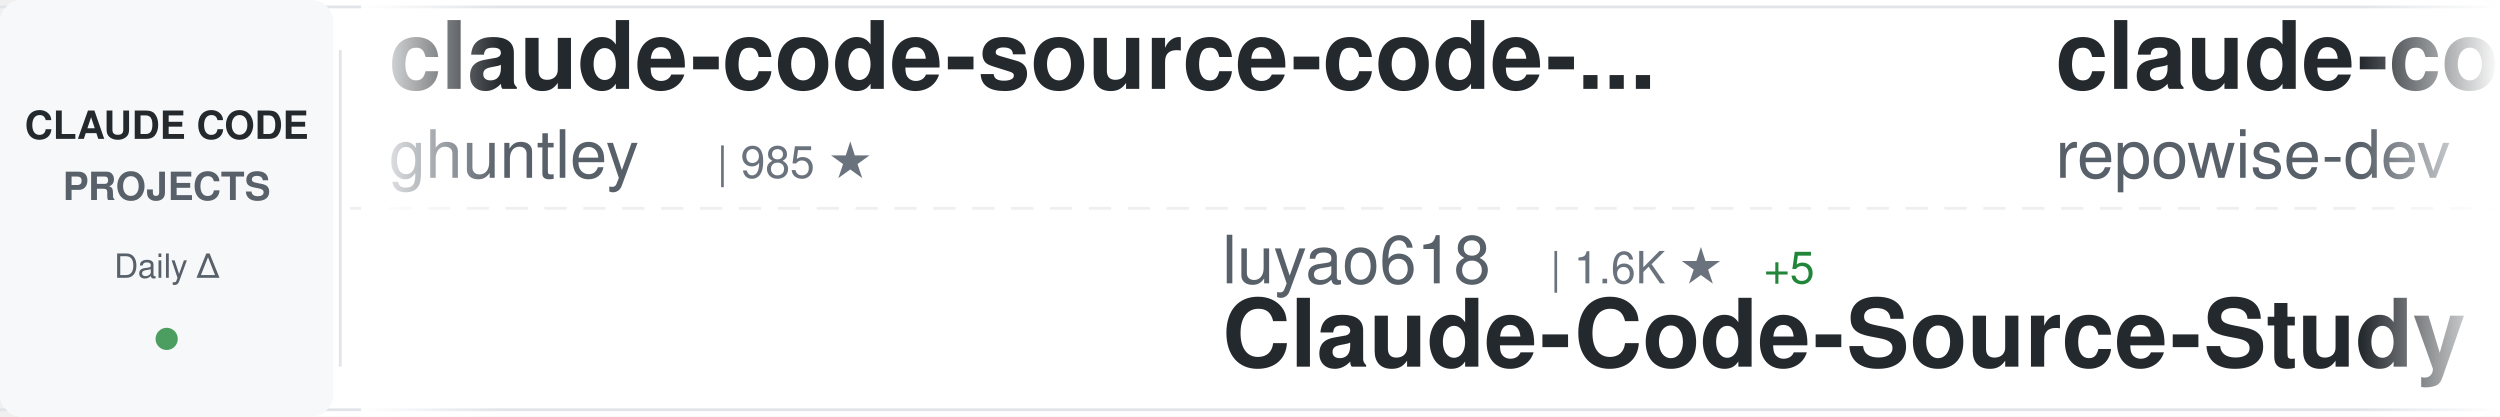
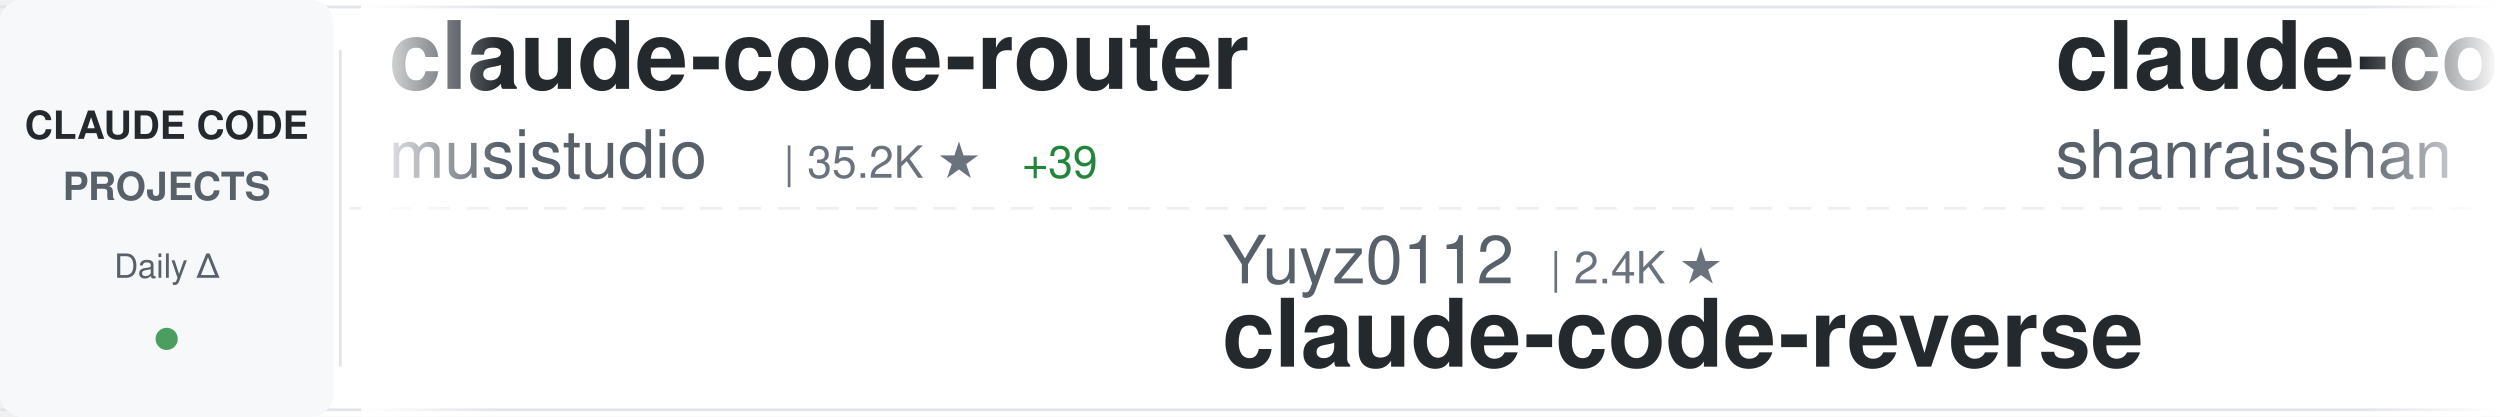
<svg xmlns="http://www.w3.org/2000/svg" width="900" height="150">
  <defs>
    <linearGradient id="awesomeLeftFade" x1="0%" y1="0%" x2="100%" y2="0%">
      <stop offset="0%" style="stop-color:#ffffff;stop-opacity:1" />
      <stop offset="100%" style="stop-color:#ffffff;stop-opacity:0" />
    </linearGradient>
    <linearGradient id="awesomeRightFade" x1="0%" y1="0%" x2="100%" y2="0%">
      <stop offset="0%" style="stop-color:#ffffff;stop-opacity:0" />
      <stop offset="100%" style="stop-color:#ffffff;stop-opacity:1" />
    </linearGradient>
  </defs>
  <rect width="900" height="150" fill="#ffffff" rx="8" />
  <rect x="0" y="2" width="900" height="1" fill="#e1e4e8" />
  <rect x="0" y="147" width="900" height="1" fill="#e1e4e8" />
  <line x1="0" y1="75" x2="900" y2="75" stroke="#e1e4e8" stroke-width="1" stroke-dasharray="8 6" opacity="0.6" />
  <rect x="0" y="0" width="120" height="150" fill="#f6f8fa" rx="8" />
  <text x="60" y="50" font-family="-apple-system, BlinkMacSystemFont, 'Segoe UI', Helvetica, Arial, sans-serif" font-size="14" font-weight="600" fill="#24292e" text-anchor="middle">CLAUDE CODE</text>
  <text x="60" y="72" font-family="-apple-system, BlinkMacSystemFont, 'Segoe UI', Helvetica, Arial, sans-serif" font-size="14" font-weight="600" fill="#586069" text-anchor="middle">PROJECTS</text>
  <text x="60" y="100" font-family="-apple-system, BlinkMacSystemFont, 'Segoe UI', Helvetica, Arial, sans-serif" font-size="12" font-weight="500" fill="#586069" text-anchor="middle">Daily Δ</text>
  <circle cx="60" cy="122" r="4" fill="#22863a" opacity="0.8" />
  <rect x="122" y="18" width="1" height="114" fill="#e1e4e8" />
  <clipPath id="awesomeTickerClip">
    <rect x="130" y="0" width="770" height="150" />
  </clipPath>
  <g clip-path="url(#awesomeTickerClip)">
    <g id="awesomeTickerItems">
      <animateTransform attributeName="transform" attributeType="XML" type="translate" from="0 0" to="-3000 0" dur="54s" repeatCount="indefinite" />
      <g transform="translate(0, 0)">
-         <text x="140" y="32" font-family="-apple-system, BlinkMacSystemFont, 'Segoe UI', Helvetica, Arial, sans-serif" font-size="34" font-weight="600" fill="#24292e">claude-code-source-code-...</text>
-         <text x="140" y="64" font-family="-apple-system, BlinkMacSystemFont, 'Segoe UI', Helvetica, Arial, sans-serif" font-size="24" font-weight="400" fill="#586069">ghuntley</text>
-         <text x="258" y="64" font-family="-apple-system, BlinkMacSystemFont, 'Segoe UI', Helvetica, Arial, sans-serif" font-size="16" font-weight="500" fill="#6a737d">| 985 ★</text>
+         <text x="140" y="32" font-family="-apple-system, BlinkMacSystemFont, 'Segoe UI', Helvetica, Arial, sans-serif" font-size="34" font-weight="600" fill="#24292e">claude-code-router</text>
+         <text x="140" y="64" font-family="-apple-system, BlinkMacSystemFont, 'Segoe UI', Helvetica, Arial, sans-serif" font-size="24" font-weight="400" fill="#586069">musistudio</text>
+         <text x="282" y="64" font-family="-apple-system, BlinkMacSystemFont, 'Segoe UI', Helvetica, Arial, sans-serif" font-size="16" font-weight="500" fill="#6a737d">| 35.2K ★</text>
+         <text x="368" y="64" font-family="-apple-system, BlinkMacSystemFont, 'Segoe UI', Helvetica, Arial, sans-serif" font-size="16" font-weight="500" fill="#22863a"> +39</text>
      </g>
      <g transform="translate(300, 0)">
-         <text x="140" y="102" font-family="-apple-system, BlinkMacSystemFont, 'Segoe UI', Helvetica, Arial, sans-serif" font-size="24" font-weight="400" fill="#586069">luyao618</text>
-         <text x="258" y="102" font-family="-apple-system, BlinkMacSystemFont, 'Segoe UI', Helvetica, Arial, sans-serif" font-size="16" font-weight="500" fill="#6a737d">| 1.6K ★</text>
-         <text x="335" y="102" font-family="-apple-system, BlinkMacSystemFont, 'Segoe UI', Helvetica, Arial, sans-serif" font-size="16" font-weight="500" fill="#22863a"> +5</text>
-         <text x="140" y="132" font-family="-apple-system, BlinkMacSystemFont, 'Segoe UI', Helvetica, Arial, sans-serif" font-size="34" font-weight="600" fill="#24292e">Claude-Code-Source-Study</text>
+         <text x="140" y="102" font-family="-apple-system, BlinkMacSystemFont, 'Segoe UI', Helvetica, Arial, sans-serif" font-size="24" font-weight="400" fill="#586069">Yuyz0112</text>
+         <text x="258" y="102" font-family="-apple-system, BlinkMacSystemFont, 'Segoe UI', Helvetica, Arial, sans-serif" font-size="16" font-weight="500" fill="#6a737d">| 2.4K ★</text>
+         <text x="140" y="132" font-family="-apple-system, BlinkMacSystemFont, 'Segoe UI', Helvetica, Arial, sans-serif" font-size="34" font-weight="600" fill="#24292e">claude-code-reverse</text>
      </g>
      <g transform="translate(600, 0)">
-         <text x="140" y="32" font-family="-apple-system, BlinkMacSystemFont, 'Segoe UI', Helvetica, Arial, sans-serif" font-size="34" font-weight="600" fill="#24292e">claude-code-prompts</text>
-         <text x="140" y="64" font-family="-apple-system, BlinkMacSystemFont, 'Segoe UI', Helvetica, Arial, sans-serif" font-size="24" font-weight="400" fill="#586069">repowise-dev</text>
-         <text x="306" y="64" font-family="-apple-system, BlinkMacSystemFont, 'Segoe UI', Helvetica, Arial, sans-serif" font-size="16" font-weight="500" fill="#6a737d">| 1.1K ★</text>
-         <text x="383" y="64" font-family="-apple-system, BlinkMacSystemFont, 'Segoe UI', Helvetica, Arial, sans-serif" font-size="16" font-weight="500" fill="#22863a"> +1</text>
+         <text x="140" y="32" font-family="-apple-system, BlinkMacSystemFont, 'Segoe UI', Helvetica, Arial, sans-serif" font-size="34" font-weight="600" fill="#24292e">claude-code-best-practic...</text>
+         <text x="140" y="64" font-family="-apple-system, BlinkMacSystemFont, 'Segoe UI', Helvetica, Arial, sans-serif" font-size="24" font-weight="400" fill="#586069">shanraisshan</text>
+         <text x="306" y="64" font-family="-apple-system, BlinkMacSystemFont, 'Segoe UI', Helvetica, Arial, sans-serif" font-size="16" font-weight="500" fill="#6a737d">| 58.7K ★</text>
+         <text x="392" y="64" font-family="-apple-system, BlinkMacSystemFont, 'Segoe UI', Helvetica, Arial, sans-serif" font-size="16" font-weight="500" fill="#22863a"> +276</text>
      </g>
      <g transform="translate(900, 0)">
-         <text x="140" y="102" font-family="-apple-system, BlinkMacSystemFont, 'Segoe UI', Helvetica, Arial, sans-serif" font-size="24" font-weight="400" fill="#586069">Yeachan-Heo</text>
-         <text x="294" y="102" font-family="-apple-system, BlinkMacSystemFont, 'Segoe UI', Helvetica, Arial, sans-serif" font-size="16" font-weight="500" fill="#6a737d">| 36.7K ★</text>
-         <text x="380" y="102" font-family="-apple-system, BlinkMacSystemFont, 'Segoe UI', Helvetica, Arial, sans-serif" font-size="16" font-weight="500" fill="#22863a"> +57</text>
-         <text x="140" y="132" font-family="-apple-system, BlinkMacSystemFont, 'Segoe UI', Helvetica, Arial, sans-serif" font-size="34" font-weight="600" fill="#24292e">oh-my-claudecode</text>
+         <text x="140" y="102" font-family="-apple-system, BlinkMacSystemFont, 'Segoe UI', Helvetica, Arial, sans-serif" font-size="24" font-weight="400" fill="#586069">alejandrobalderas</text>
+         <text x="366" y="102" font-family="-apple-system, BlinkMacSystemFont, 'Segoe UI', Helvetica, Arial, sans-serif" font-size="16" font-weight="500" fill="#6a737d">| 2.3K ★</text>
+         <text x="443" y="102" font-family="-apple-system, BlinkMacSystemFont, 'Segoe UI', Helvetica, Arial, sans-serif" font-size="16" font-weight="500" fill="#22863a"> +14</text>
+         <text x="140" y="132" font-family="-apple-system, BlinkMacSystemFont, 'Segoe UI', Helvetica, Arial, sans-serif" font-size="34" font-weight="600" fill="#24292e">claude-code-from-source</text>
      </g>
      <g transform="translate(1200, 0)">
-         <text x="140" y="32" font-family="-apple-system, BlinkMacSystemFont, 'Segoe UI', Helvetica, Arial, sans-serif" font-size="34" font-weight="600" fill="#24292e">claude-code-proxy</text>
-         <text x="140" y="64" font-family="-apple-system, BlinkMacSystemFont, 'Segoe UI', Helvetica, Arial, sans-serif" font-size="24" font-weight="400" fill="#586069">1rgs</text>
-         <text x="210" y="64" font-family="-apple-system, BlinkMacSystemFont, 'Segoe UI', Helvetica, Arial, sans-serif" font-size="16" font-weight="500" fill="#6a737d">| 3.6K ★</text>
+         <text x="140" y="32" font-family="-apple-system, BlinkMacSystemFont, 'Segoe UI', Helvetica, Arial, sans-serif" font-size="34" font-weight="600" fill="#24292e">claude-code</text>
+         <text x="140" y="64" font-family="-apple-system, BlinkMacSystemFont, 'Segoe UI', Helvetica, Arial, sans-serif" font-size="24" font-weight="400" fill="#586069">yasasbanukaofficial</text>
+         <text x="390" y="64" font-family="-apple-system, BlinkMacSystemFont, 'Segoe UI', Helvetica, Arial, sans-serif" font-size="16" font-weight="500" fill="#6a737d">| 3.6K ★</text>
+         <text x="467" y="64" font-family="-apple-system, BlinkMacSystemFont, 'Segoe UI', Helvetica, Arial, sans-serif" font-size="16" font-weight="500" fill="#22863a"> +6</text>
      </g>
      <g transform="translate(1500, 0)">
-         <text x="140" y="102" font-family="-apple-system, BlinkMacSystemFont, 'Segoe UI', Helvetica, Arial, sans-serif" font-size="24" font-weight="400" fill="#586069">anthropics</text>
-         <text x="282" y="102" font-family="-apple-system, BlinkMacSystemFont, 'Segoe UI', Helvetica, Arial, sans-serif" font-size="16" font-weight="500" fill="#6a737d">| 153.6K ★</text>
-         <text x="377" y="102" font-family="-apple-system, BlinkMacSystemFont, 'Segoe UI', Helvetica, Arial, sans-serif" font-size="16" font-weight="500" fill="#22863a"> +355</text>
-         <text x="140" y="132" font-family="-apple-system, BlinkMacSystemFont, 'Segoe UI', Helvetica, Arial, sans-serif" font-size="34" font-weight="600" fill="#24292e">skills</text>
+         <text x="140" y="102" font-family="-apple-system, BlinkMacSystemFont, 'Segoe UI', Helvetica, Arial, sans-serif" font-size="24" font-weight="400" fill="#586069">diet103</text>
+         <text x="246" y="102" font-family="-apple-system, BlinkMacSystemFont, 'Segoe UI', Helvetica, Arial, sans-serif" font-size="16" font-weight="500" fill="#6a737d">| 9.7K ★</text>
+         <text x="323" y="102" font-family="-apple-system, BlinkMacSystemFont, 'Segoe UI', Helvetica, Arial, sans-serif" font-size="16" font-weight="500" fill="#22863a"> +2</text>
+         <text x="140" y="132" font-family="-apple-system, BlinkMacSystemFont, 'Segoe UI', Helvetica, Arial, sans-serif" font-size="34" font-weight="600" fill="#24292e">claude-code-infrastructu...</text>
      </g>
      <g transform="translate(1800, 0)">
-         <text x="140" y="32" font-family="-apple-system, BlinkMacSystemFont, 'Segoe UI', Helvetica, Arial, sans-serif" font-size="34" font-weight="600" fill="#24292e">CLIProxyAPI</text>
-         <text x="140" y="64" font-family="-apple-system, BlinkMacSystemFont, 'Segoe UI', Helvetica, Arial, sans-serif" font-size="24" font-weight="400" fill="#586069">router-for-me</text>
-         <text x="318" y="64" font-family="-apple-system, BlinkMacSystemFont, 'Segoe UI', Helvetica, Arial, sans-serif" font-size="16" font-weight="500" fill="#6a737d">| 38.0K ★</text>
-         <text x="404" y="64" font-family="-apple-system, BlinkMacSystemFont, 'Segoe UI', Helvetica, Arial, sans-serif" font-size="16" font-weight="500" fill="#22863a"> +74</text>
+         <text x="140" y="32" font-family="-apple-system, BlinkMacSystemFont, 'Segoe UI', Helvetica, Arial, sans-serif" font-size="34" font-weight="600" fill="#24292e">claude-code-source-build</text>
+         <text x="140" y="64" font-family="-apple-system, BlinkMacSystemFont, 'Segoe UI', Helvetica, Arial, sans-serif" font-size="24" font-weight="400" fill="#586069">andrew-kramer-inno</text>
+         <text x="378" y="64" font-family="-apple-system, BlinkMacSystemFont, 'Segoe UI', Helvetica, Arial, sans-serif" font-size="16" font-weight="500" fill="#6a737d">| 589 ★</text>
      </g>
      <g transform="translate(2100, 0)">
-         <text x="140" y="102" font-family="-apple-system, BlinkMacSystemFont, 'Segoe UI', Helvetica, Arial, sans-serif" font-size="24" font-weight="400" fill="#586069">chauncygu</text>
-         <text x="270" y="102" font-family="-apple-system, BlinkMacSystemFont, 'Segoe UI', Helvetica, Arial, sans-serif" font-size="16" font-weight="500" fill="#6a737d">| 2.7K ★</text>
-         <text x="347" y="102" font-family="-apple-system, BlinkMacSystemFont, 'Segoe UI', Helvetica, Arial, sans-serif" font-size="16" font-weight="500" fill="#22863a"> +3</text>
-         <text x="140" y="132" font-family="-apple-system, BlinkMacSystemFont, 'Segoe UI', Helvetica, Arial, sans-serif" font-size="34" font-weight="600" fill="#24292e">collection-claude-code-s...</text>
+         <text x="140" y="102" font-family="-apple-system, BlinkMacSystemFont, 'Segoe UI', Helvetica, Arial, sans-serif" font-size="24" font-weight="400" fill="#586069">sugyan</text>
+         <text x="234" y="102" font-family="-apple-system, BlinkMacSystemFont, 'Segoe UI', Helvetica, Arial, sans-serif" font-size="16" font-weight="500" fill="#6a737d">| 1.1K ★</text>
+         <text x="311" y="102" font-family="-apple-system, BlinkMacSystemFont, 'Segoe UI', Helvetica, Arial, sans-serif" font-size="16" font-weight="500" fill="#22863a"> +2</text>
+         <text x="140" y="132" font-family="-apple-system, BlinkMacSystemFont, 'Segoe UI', Helvetica, Arial, sans-serif" font-size="34" font-weight="600" fill="#24292e">claude-code-webui</text>
      </g>
      <g transform="translate(2400, 0)">
-         <text x="140" y="32" font-family="-apple-system, BlinkMacSystemFont, 'Segoe UI', Helvetica, Arial, sans-serif" font-size="34" font-weight="600" fill="#24292e">Claude-Code-Workflow</text>
-         <text x="140" y="64" font-family="-apple-system, BlinkMacSystemFont, 'Segoe UI', Helvetica, Arial, sans-serif" font-size="24" font-weight="400" fill="#586069">catlog22</text>
-         <text x="258" y="64" font-family="-apple-system, BlinkMacSystemFont, 'Segoe UI', Helvetica, Arial, sans-serif" font-size="16" font-weight="500" fill="#6a737d">| 2.1K ★</text>
-         <text x="335" y="64" font-family="-apple-system, BlinkMacSystemFont, 'Segoe UI', Helvetica, Arial, sans-serif" font-size="16" font-weight="500" fill="#22863a"> +2</text>
+         <text x="140" y="32" font-family="-apple-system, BlinkMacSystemFont, 'Segoe UI', Helvetica, Arial, sans-serif" font-size="34" font-weight="600" fill="#24292e">claude-code-cli</text>
+         <text x="140" y="64" font-family="-apple-system, BlinkMacSystemFont, 'Segoe UI', Helvetica, Arial, sans-serif" font-size="24" font-weight="400" fill="#586069">huangserva</text>
+         <text x="282" y="64" font-family="-apple-system, BlinkMacSystemFont, 'Segoe UI', Helvetica, Arial, sans-serif" font-size="16" font-weight="500" fill="#6a737d">| 608 ★</text>
      </g>
      <g transform="translate(2700, 0)">
-         <text x="140" y="102" font-family="-apple-system, BlinkMacSystemFont, 'Segoe UI', Helvetica, Arial, sans-serif" font-size="24" font-weight="400" fill="#586069">hangsman</text>
-         <text x="258" y="102" font-family="-apple-system, BlinkMacSystemFont, 'Segoe UI', Helvetica, Arial, sans-serif" font-size="16" font-weight="500" fill="#6a737d">| 787 ★</text>
-         <text x="140" y="132" font-family="-apple-system, BlinkMacSystemFont, 'Segoe UI', Helvetica, Arial, sans-serif" font-size="34" font-weight="600" fill="#24292e">claude-code-source</text>
+         <text x="140" y="102" font-family="-apple-system, BlinkMacSystemFont, 'Segoe UI', Helvetica, Arial, sans-serif" font-size="24" font-weight="400" fill="#586069">anthropics</text>
+         <text x="282" y="102" font-family="-apple-system, BlinkMacSystemFont, 'Segoe UI', Helvetica, Arial, sans-serif" font-size="16" font-weight="500" fill="#6a737d">| 887 ★</text>
+         <text x="350" y="102" font-family="-apple-system, BlinkMacSystemFont, 'Segoe UI', Helvetica, Arial, sans-serif" font-size="16" font-weight="500" fill="#22863a"> +2</text>
+         <text x="140" y="132" font-family="-apple-system, BlinkMacSystemFont, 'Segoe UI', Helvetica, Arial, sans-serif" font-size="34" font-weight="600" fill="#24292e">claude-code-base-action</text>
      </g>
      <g transform="translate(3000, 0)">
-         <text x="140" y="32" font-family="-apple-system, BlinkMacSystemFont, 'Segoe UI', Helvetica, Arial, sans-serif" font-size="34" font-weight="600" fill="#24292e">claude-code-source-code-...</text>
-         <text x="140" y="64" font-family="-apple-system, BlinkMacSystemFont, 'Segoe UI', Helvetica, Arial, sans-serif" font-size="24" font-weight="400" fill="#586069">ghuntley</text>
-         <text x="258" y="64" font-family="-apple-system, BlinkMacSystemFont, 'Segoe UI', Helvetica, Arial, sans-serif" font-size="16" font-weight="500" fill="#6a737d">| 985 ★</text>
+         <text x="140" y="32" font-family="-apple-system, BlinkMacSystemFont, 'Segoe UI', Helvetica, Arial, sans-serif" font-size="34" font-weight="600" fill="#24292e">claude-code-router</text>
+         <text x="140" y="64" font-family="-apple-system, BlinkMacSystemFont, 'Segoe UI', Helvetica, Arial, sans-serif" font-size="24" font-weight="400" fill="#586069">musistudio</text>
+         <text x="282" y="64" font-family="-apple-system, BlinkMacSystemFont, 'Segoe UI', Helvetica, Arial, sans-serif" font-size="16" font-weight="500" fill="#6a737d">| 35.2K ★</text>
+         <text x="368" y="64" font-family="-apple-system, BlinkMacSystemFont, 'Segoe UI', Helvetica, Arial, sans-serif" font-size="16" font-weight="500" fill="#22863a"> +39</text>
      </g>
      <g transform="translate(3300, 0)">
-         <text x="140" y="102" font-family="-apple-system, BlinkMacSystemFont, 'Segoe UI', Helvetica, Arial, sans-serif" font-size="24" font-weight="400" fill="#586069">luyao618</text>
-         <text x="258" y="102" font-family="-apple-system, BlinkMacSystemFont, 'Segoe UI', Helvetica, Arial, sans-serif" font-size="16" font-weight="500" fill="#6a737d">| 1.6K ★</text>
-         <text x="335" y="102" font-family="-apple-system, BlinkMacSystemFont, 'Segoe UI', Helvetica, Arial, sans-serif" font-size="16" font-weight="500" fill="#22863a"> +5</text>
-         <text x="140" y="132" font-family="-apple-system, BlinkMacSystemFont, 'Segoe UI', Helvetica, Arial, sans-serif" font-size="34" font-weight="600" fill="#24292e">Claude-Code-Source-Study</text>
+         <text x="140" y="102" font-family="-apple-system, BlinkMacSystemFont, 'Segoe UI', Helvetica, Arial, sans-serif" font-size="24" font-weight="400" fill="#586069">Yuyz0112</text>
+         <text x="258" y="102" font-family="-apple-system, BlinkMacSystemFont, 'Segoe UI', Helvetica, Arial, sans-serif" font-size="16" font-weight="500" fill="#6a737d">| 2.4K ★</text>
+         <text x="140" y="132" font-family="-apple-system, BlinkMacSystemFont, 'Segoe UI', Helvetica, Arial, sans-serif" font-size="34" font-weight="600" fill="#24292e">claude-code-reverse</text>
      </g>
      <g transform="translate(3600, 0)">
-         <text x="140" y="32" font-family="-apple-system, BlinkMacSystemFont, 'Segoe UI', Helvetica, Arial, sans-serif" font-size="34" font-weight="600" fill="#24292e">claude-code-prompts</text>
-         <text x="140" y="64" font-family="-apple-system, BlinkMacSystemFont, 'Segoe UI', Helvetica, Arial, sans-serif" font-size="24" font-weight="400" fill="#586069">repowise-dev</text>
-         <text x="306" y="64" font-family="-apple-system, BlinkMacSystemFont, 'Segoe UI', Helvetica, Arial, sans-serif" font-size="16" font-weight="500" fill="#6a737d">| 1.1K ★</text>
-         <text x="383" y="64" font-family="-apple-system, BlinkMacSystemFont, 'Segoe UI', Helvetica, Arial, sans-serif" font-size="16" font-weight="500" fill="#22863a"> +1</text>
+         <text x="140" y="32" font-family="-apple-system, BlinkMacSystemFont, 'Segoe UI', Helvetica, Arial, sans-serif" font-size="34" font-weight="600" fill="#24292e">claude-code-best-practic...</text>
+         <text x="140" y="64" font-family="-apple-system, BlinkMacSystemFont, 'Segoe UI', Helvetica, Arial, sans-serif" font-size="24" font-weight="400" fill="#586069">shanraisshan</text>
+         <text x="306" y="64" font-family="-apple-system, BlinkMacSystemFont, 'Segoe UI', Helvetica, Arial, sans-serif" font-size="16" font-weight="500" fill="#6a737d">| 58.7K ★</text>
+         <text x="392" y="64" font-family="-apple-system, BlinkMacSystemFont, 'Segoe UI', Helvetica, Arial, sans-serif" font-size="16" font-weight="500" fill="#22863a"> +276</text>
      </g>
      <g transform="translate(3900, 0)">
-         <text x="140" y="102" font-family="-apple-system, BlinkMacSystemFont, 'Segoe UI', Helvetica, Arial, sans-serif" font-size="24" font-weight="400" fill="#586069">Yeachan-Heo</text>
-         <text x="294" y="102" font-family="-apple-system, BlinkMacSystemFont, 'Segoe UI', Helvetica, Arial, sans-serif" font-size="16" font-weight="500" fill="#6a737d">| 36.7K ★</text>
-         <text x="380" y="102" font-family="-apple-system, BlinkMacSystemFont, 'Segoe UI', Helvetica, Arial, sans-serif" font-size="16" font-weight="500" fill="#22863a"> +57</text>
-         <text x="140" y="132" font-family="-apple-system, BlinkMacSystemFont, 'Segoe UI', Helvetica, Arial, sans-serif" font-size="34" font-weight="600" fill="#24292e">oh-my-claudecode</text>
+         <text x="140" y="102" font-family="-apple-system, BlinkMacSystemFont, 'Segoe UI', Helvetica, Arial, sans-serif" font-size="24" font-weight="400" fill="#586069">alejandrobalderas</text>
+         <text x="366" y="102" font-family="-apple-system, BlinkMacSystemFont, 'Segoe UI', Helvetica, Arial, sans-serif" font-size="16" font-weight="500" fill="#6a737d">| 2.3K ★</text>
+         <text x="443" y="102" font-family="-apple-system, BlinkMacSystemFont, 'Segoe UI', Helvetica, Arial, sans-serif" font-size="16" font-weight="500" fill="#22863a"> +14</text>
+         <text x="140" y="132" font-family="-apple-system, BlinkMacSystemFont, 'Segoe UI', Helvetica, Arial, sans-serif" font-size="34" font-weight="600" fill="#24292e">claude-code-from-source</text>
      </g>
    </g>
  </g>
  <rect x="130" y="0" width="50" height="150" fill="url(#awesomeLeftFade)" />
  <rect x="850" y="0" width="50" height="150" fill="url(#awesomeRightFade)" />
</svg>
